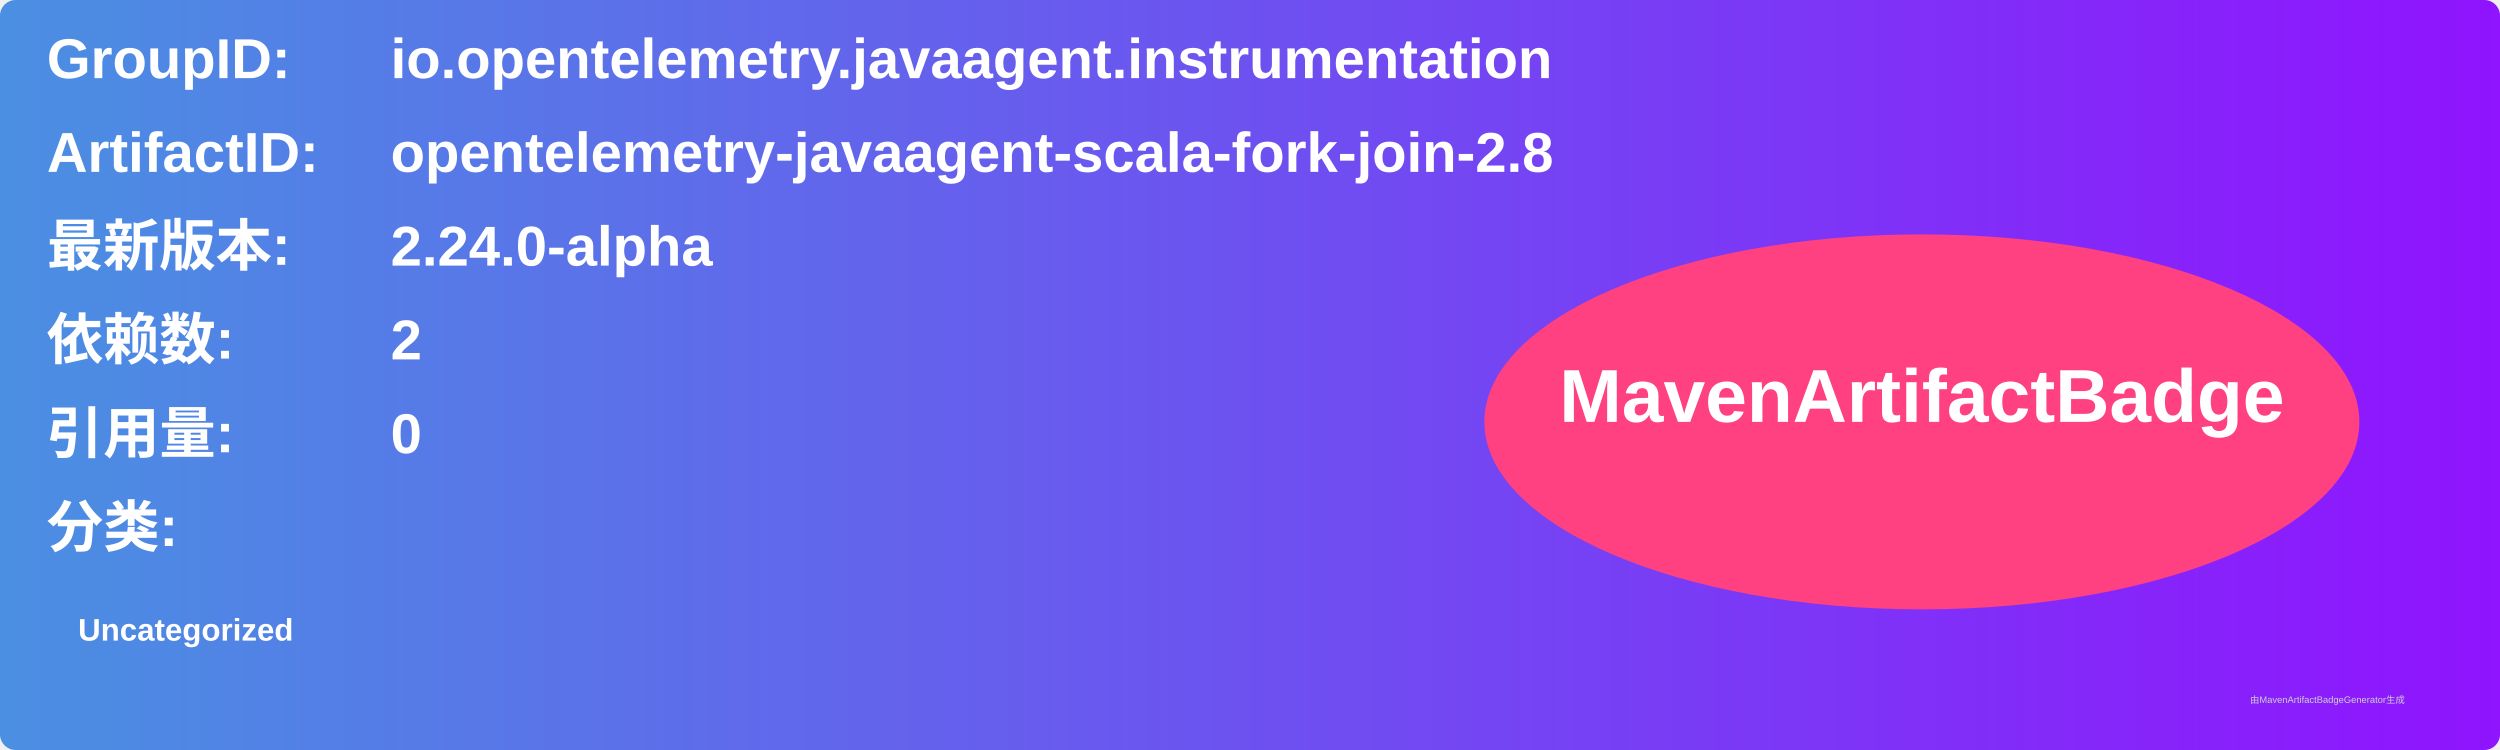
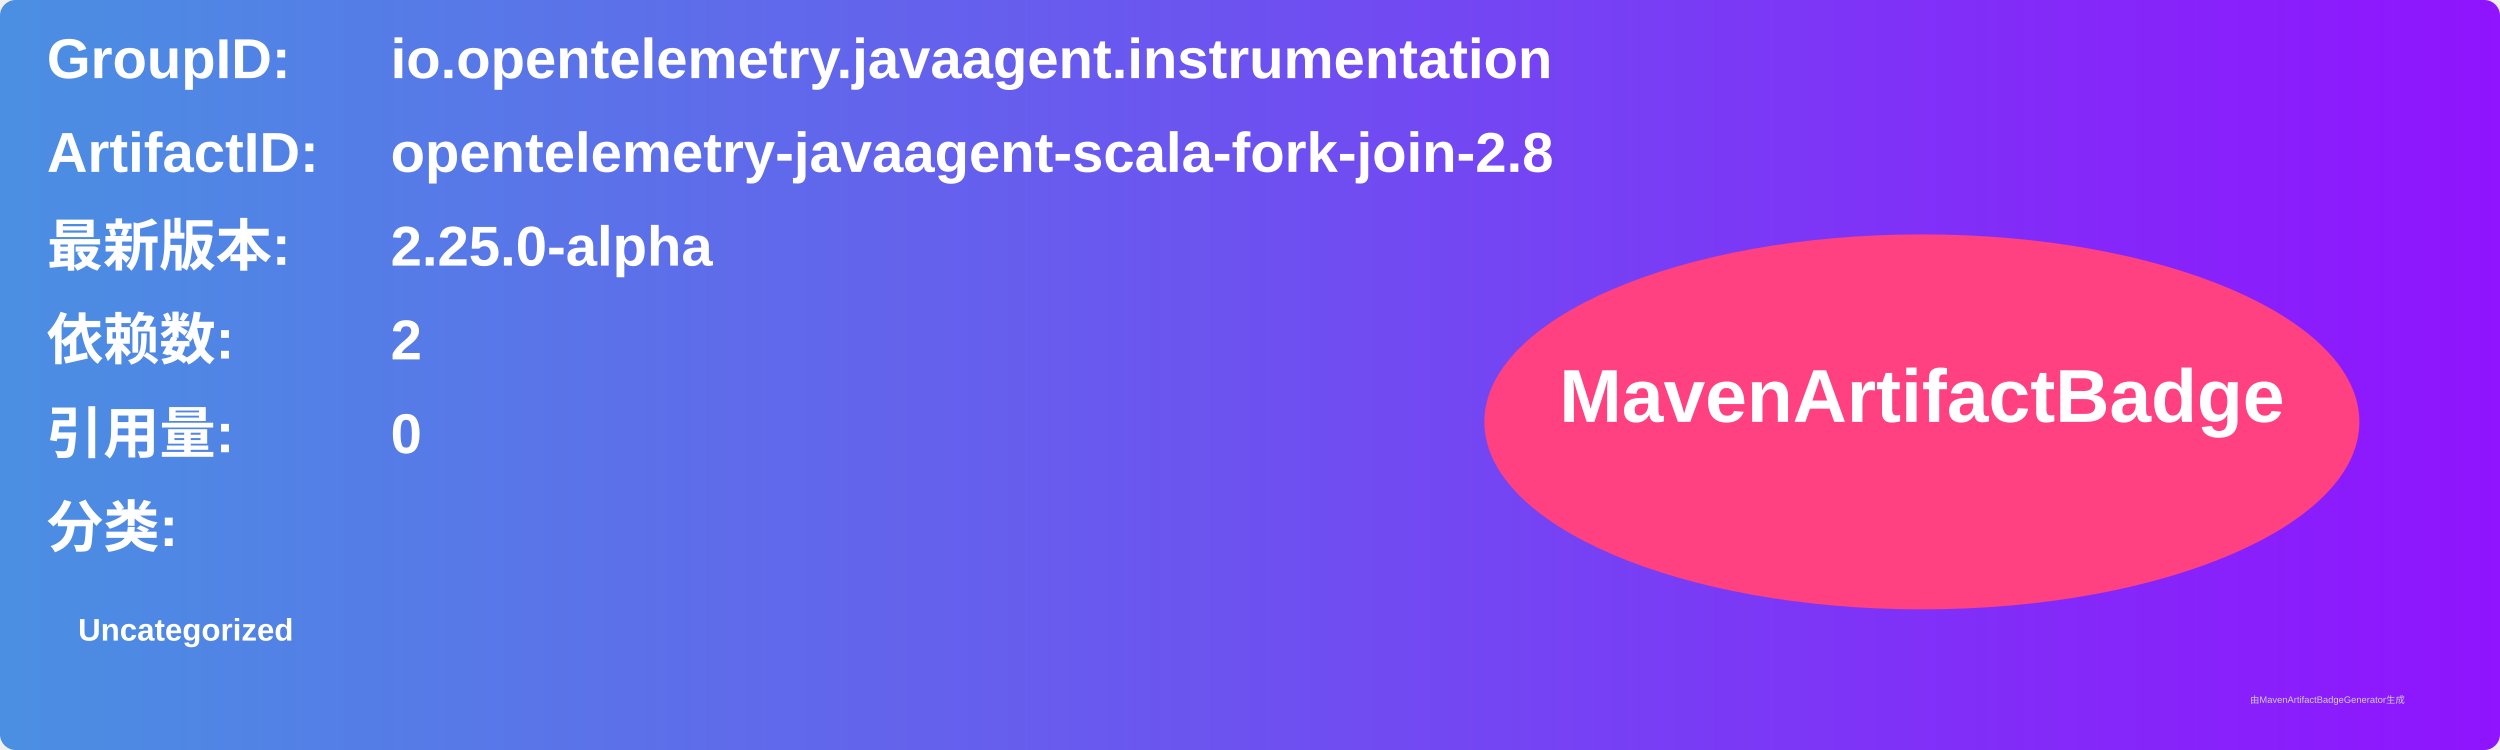
<svg xmlns="http://www.w3.org/2000/svg" width="800" height="240" viewBox="0 0 800 240">
  <linearGradient id="grad" x1="0%" y1="0%" x2="100%" y2="0%">
    <stop offset="0%" stop-color="#4a90e2" />
    <stop offset="100%" stop-color="#9013fe" />
  </linearGradient>
  <rect width="100%" height="100%" rx="5" ry="5" fill="url(#grad)" />
  <g transform="translate(15, 15)">
    <text x="0" y="10" font-family="Arial" font-size="18" fill="white" font-weight="bold" width="260">GroupID:</text>
    <text x="110" y="10" font-family="Arial" font-size="18" fill="white" font-weight="bold" width="460">io.opentelemetry.javaagent.instrumentation</text>
    <text x="0" y="40" font-family="Arial" font-size="18" fill="white" font-weight="bold" width="260">ArtifactID:</text>
    <text x="110" y="40" font-family="Arial" font-size="18" fill="white" font-weight="bold" width="460">opentelemetry-javaagent-scala-fork-join-2.8</text>
    <text x="0" y="70" font-family="Arial" font-size="18" fill="white" font-weight="bold">最新版本:</text>
    <text x="110" y="70" font-family="Arial" font-size="18" fill="white" font-weight="bold">
-       <tspan font-weight="bold">2.24.0-alpha</tspan>
+       <tspan font-weight="bold">2.25.0-alpha</tspan>
    </text>
    <text x="0" y="100" font-family="Arial" font-size="18" fill="white" font-weight="bold">依赖数: </text>
    <text x="110" y="100" font-family="Arial" font-size="18" fill="white">
      <tspan font-weight="bold">2</tspan>
    </text>
    <text x="0" y="130" font-family="Arial" font-size="18" fill="white" font-weight="bold">引用量: </text>
    <text x="110" y="130" font-family="Arial" font-size="18" fill="white">
      <tspan font-weight="bold">0</tspan>
    </text>
    <text x="0" y="160" font-family="Arial" font-size="18" fill="white" font-weight="bold">分类:</text>
    <text x="10" y="190" font-family="Arial" font-size="10" fill="white">
      <tspan font-weight="bold">Uncategorized</tspan>
    </text>
    <ellipse cx="600" cy="120" rx="140" ry="60" fill="#ff4081" />
    <text x="600" y="120" text-anchor="middle" font-family="Arial" font-size="24" fill="white" font-weight="bold">MavenArtifactBadge</text>
  </g>
  <text x="720" y="225" font-family="Arial" font-size="3" fill="#d0d0d0">由MavenArtifactBadgeGenerator生成</text>
</svg>
